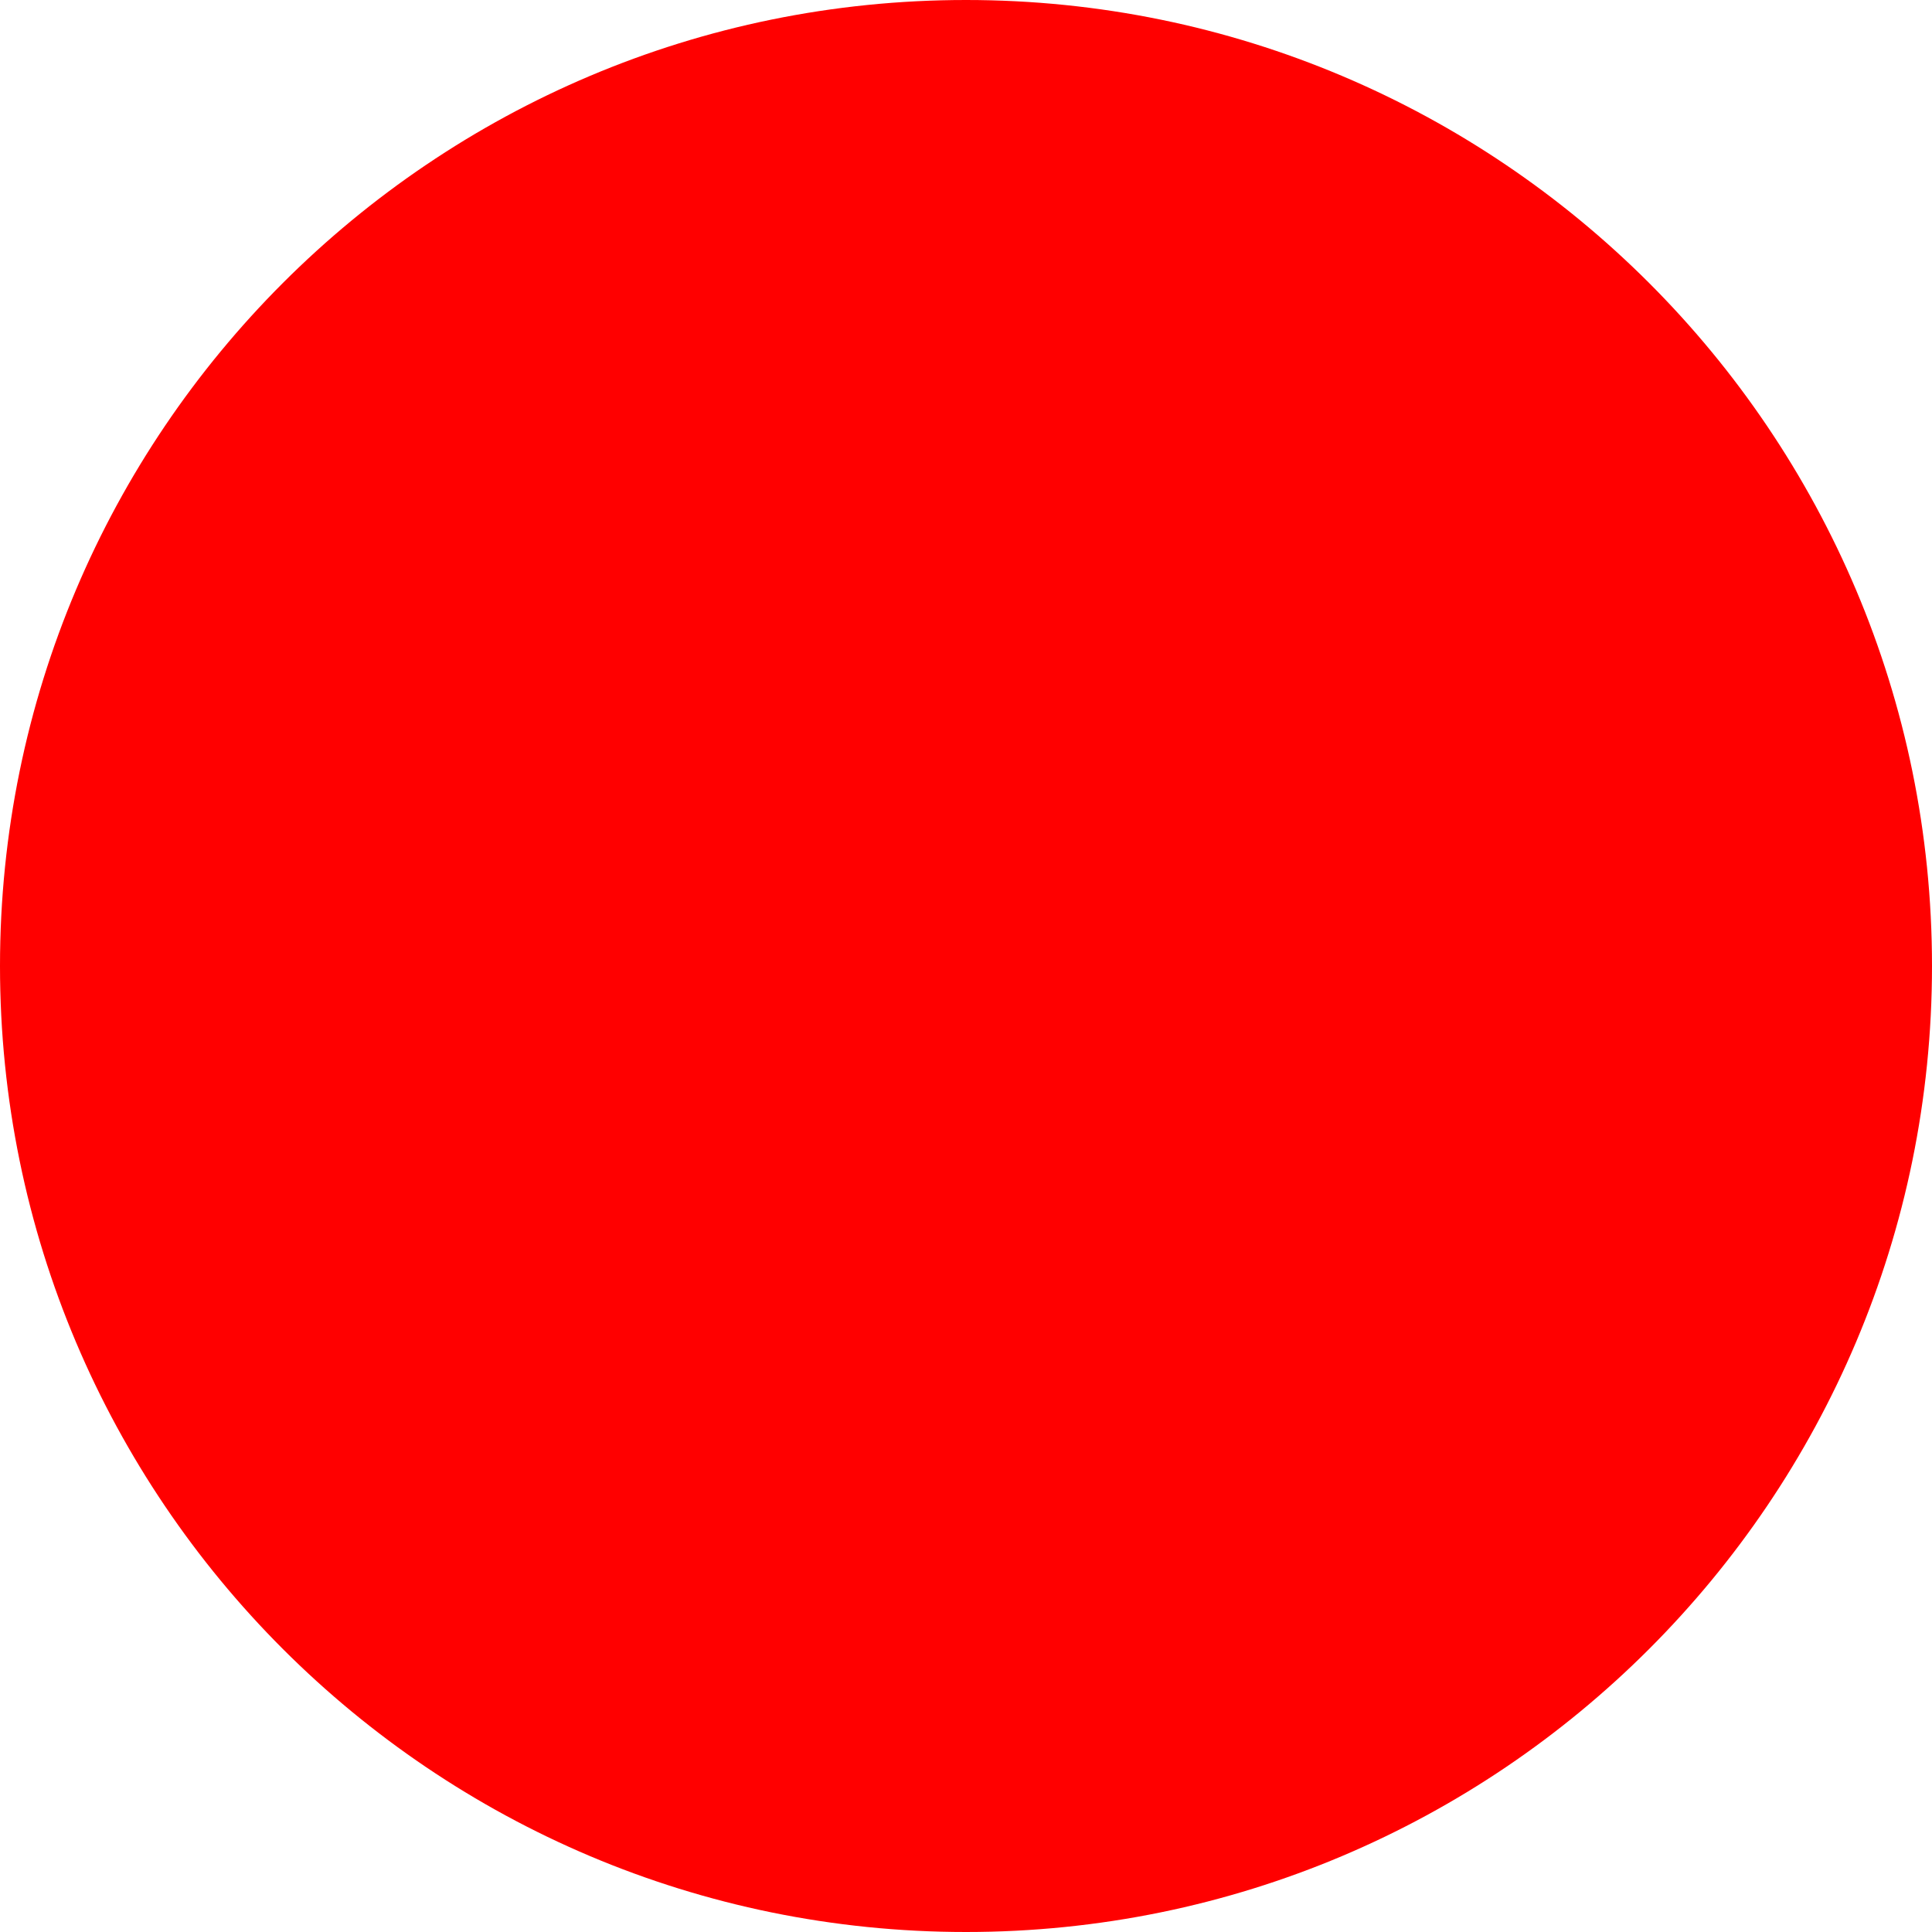
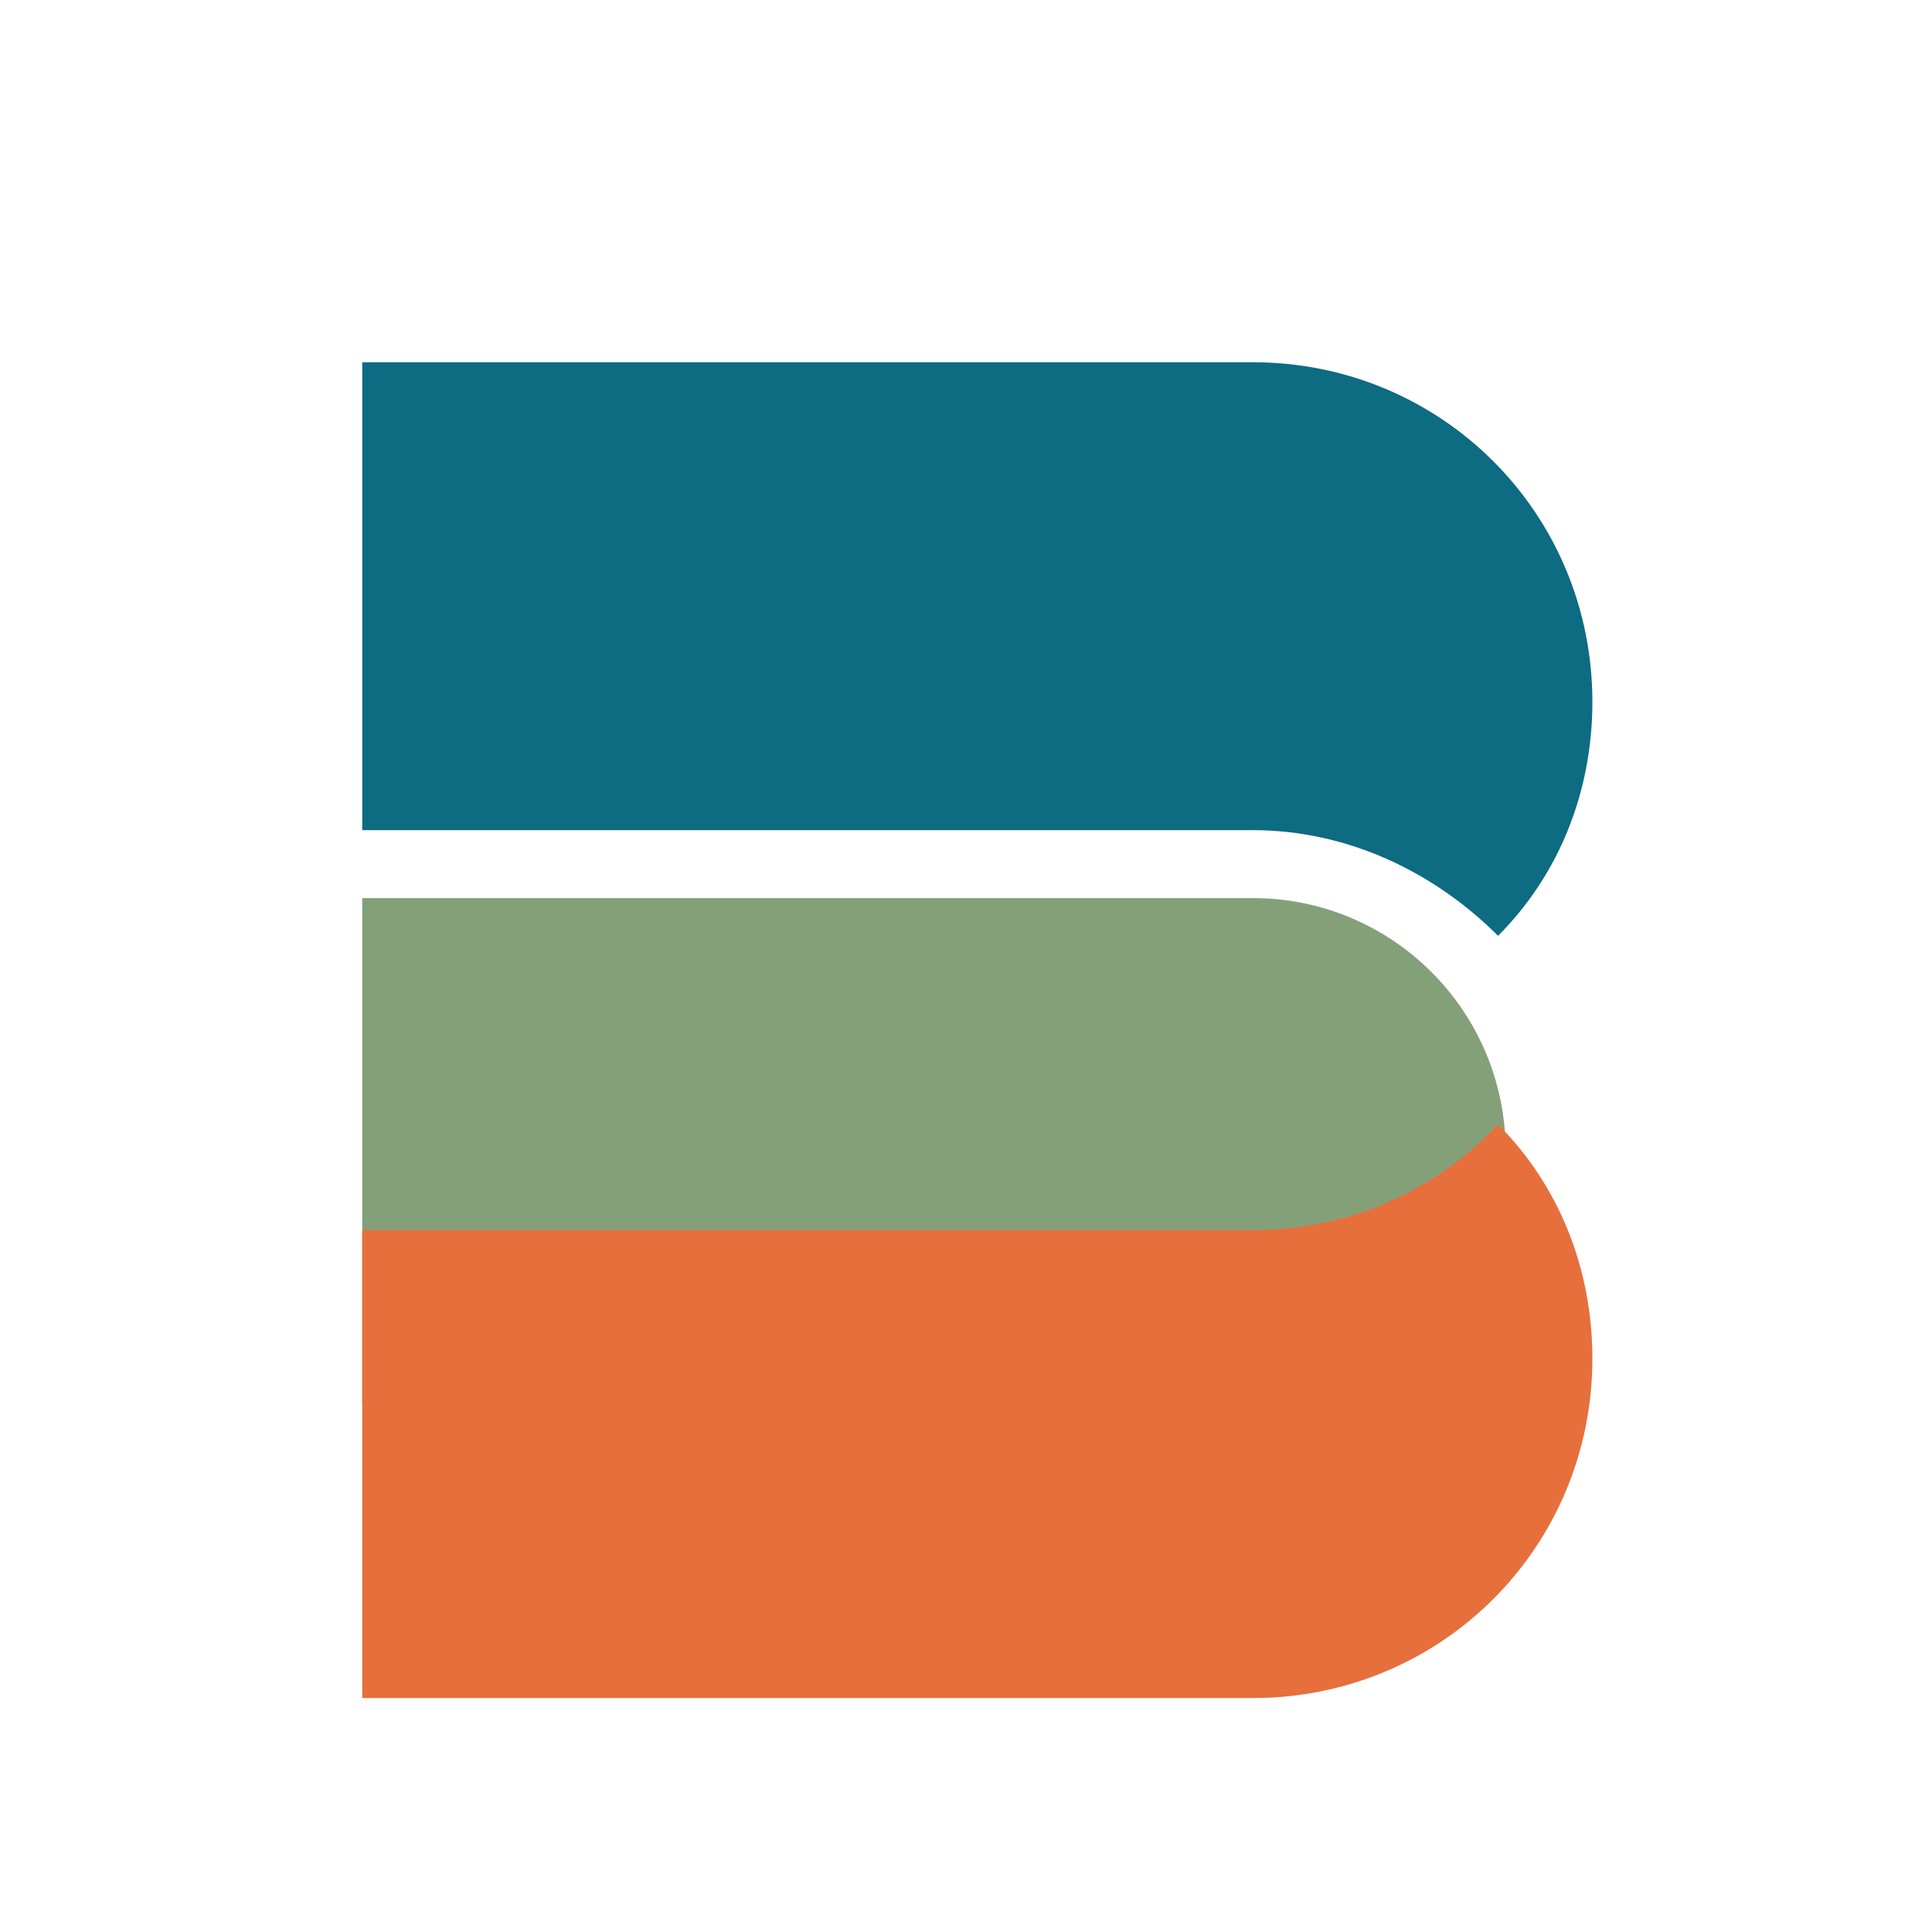
- <svg xmlns="http://www.w3.org/2000/svg" width="512" height="512">
-   <circle cx="256" cy="256" r="256" fill="red" />
+ <svg xmlns="http://www.w3.org/2000/svg" viewBox="0 0 512 512" role="img" aria-label="Balance logo">
+   <path fill="#0D6B82" d="M96 96h236c50 0 90 40 90 90 0 24-9 46-25 62-17-17-40-28-65-28H96V96z" />
+   <path fill="#84A079" d="M96 238h236c37 0 67 30 67 67s-30 67-67 67H96V238z" />
+   <path fill="#E76F3C" d="M96 390h236c25 0 48-10 65-28 16 16 25 38 25 62 0 50-40 90-90 90H96V390z" transform="translate(0,-64)" />
</svg>
